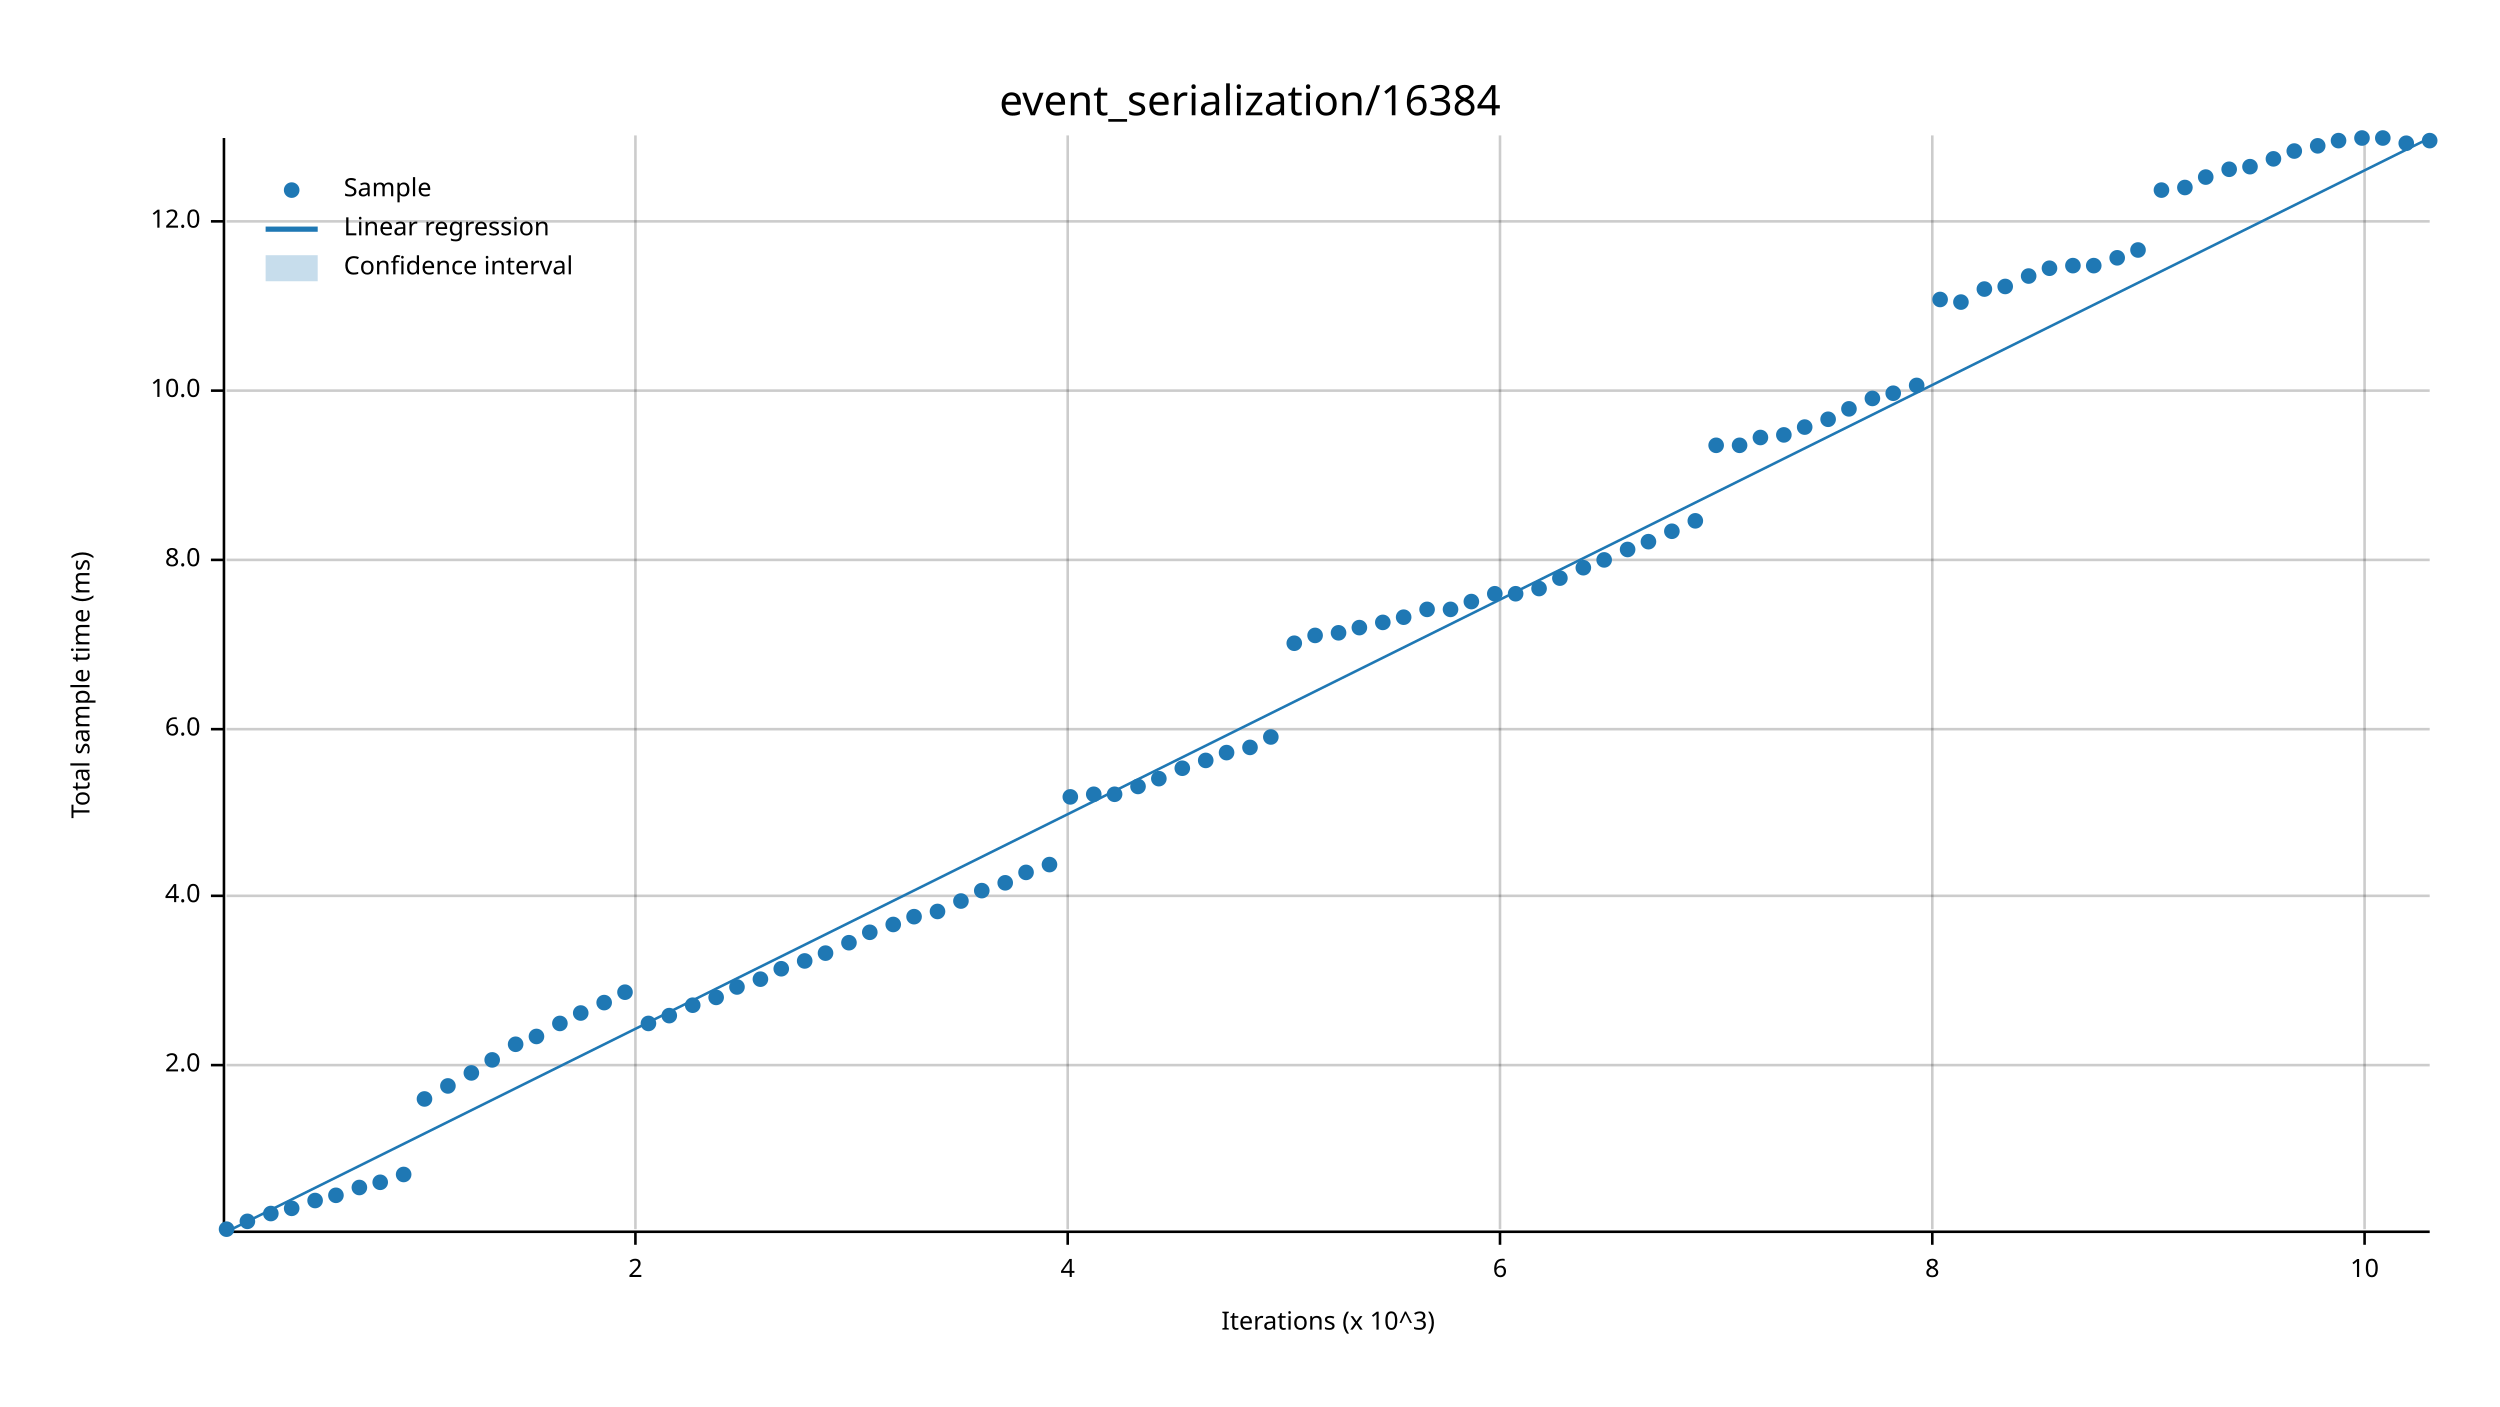
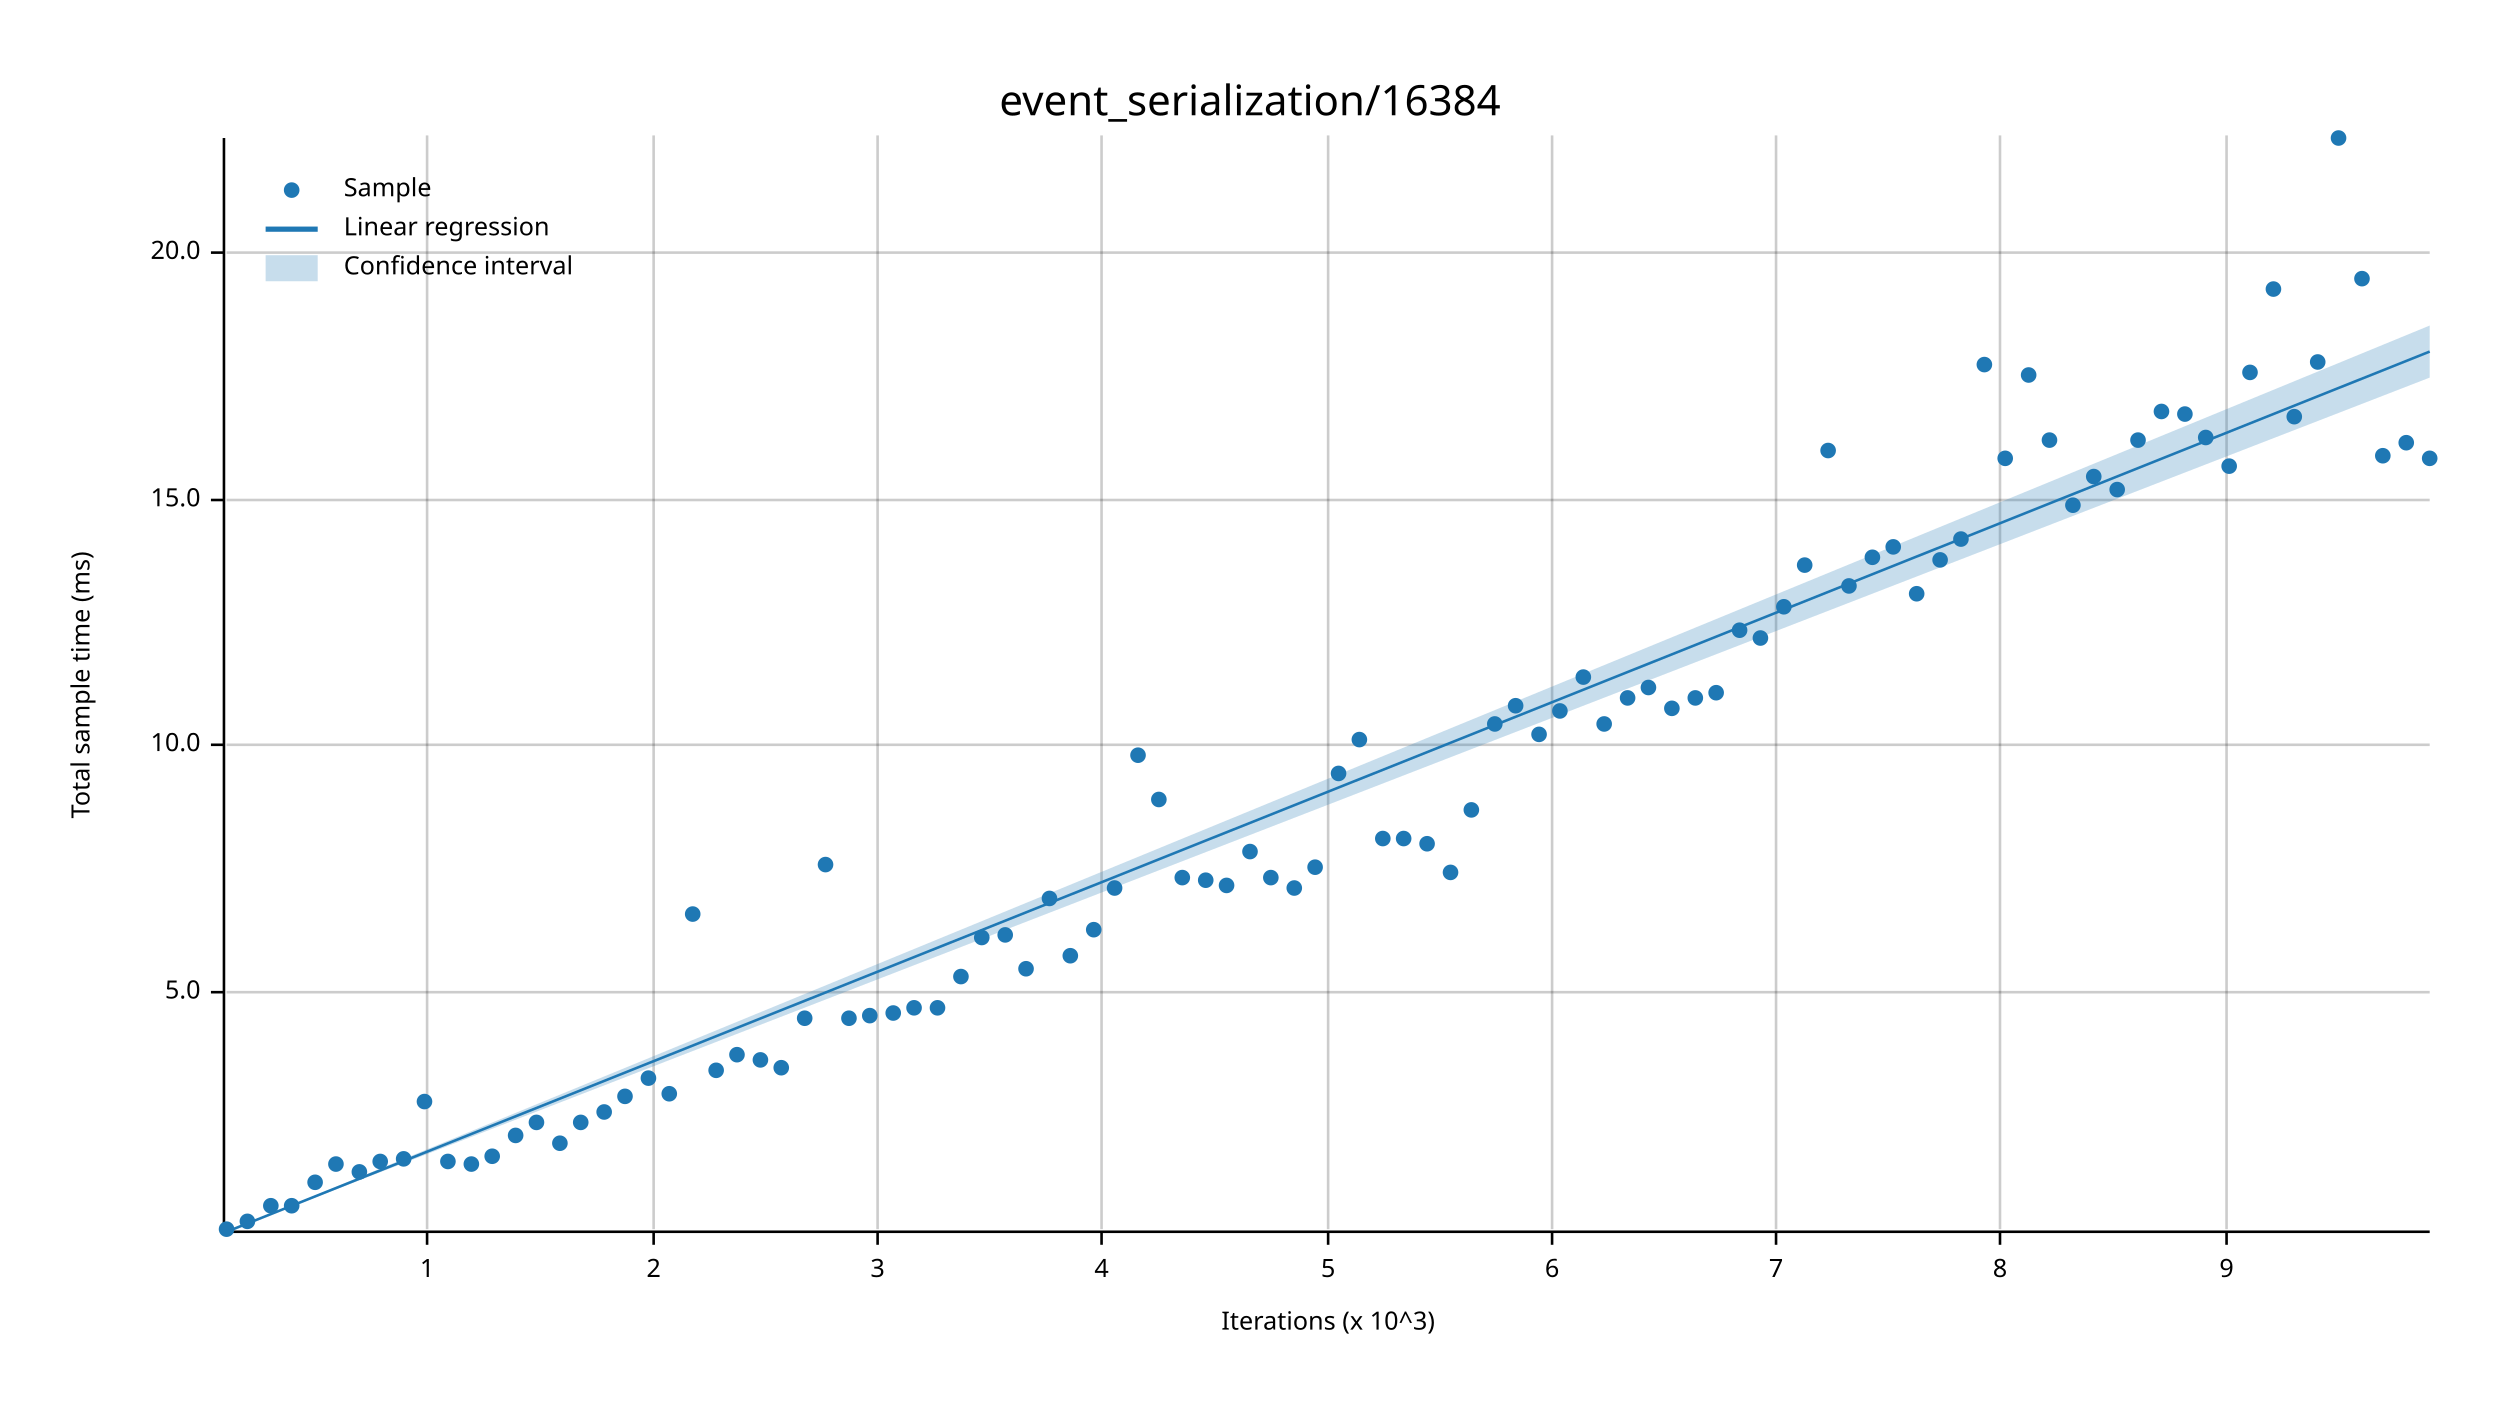
<svg xmlns="http://www.w3.org/2000/svg" width="960" height="540" viewBox="0 0 960 540">
  <text x="480" y="32" dy="0.76em" text-anchor="middle" font-family="sans-serif" font-size="16.129" opacity="1" fill="#000000">
event_serialization/16384
</text>
  <text x="27" y="263" dy="0.76em" text-anchor="middle" font-family="sans-serif" font-size="9.677" opacity="1" fill="#000000" transform="rotate(270, 27, 263)">
Total sample time (ms)
</text>
  <text x="510" y="513" dy="-0.5ex" text-anchor="middle" font-family="sans-serif" font-size="9.677" opacity="1" fill="#000000">
Iterations (x 10^3)
</text>
-   <line opacity="0.2" stroke="#000000" stroke-width="1" x1="244" y1="472" x2="244" y2="52" />
-   <line opacity="0.2" stroke="#000000" stroke-width="1" x1="410" y1="472" x2="410" y2="52" />
-   <line opacity="0.2" stroke="#000000" stroke-width="1" x1="576" y1="472" x2="576" y2="52" />
-   <line opacity="0.2" stroke="#000000" stroke-width="1" x1="742" y1="472" x2="742" y2="52" />
-   <line opacity="0.2" stroke="#000000" stroke-width="1" x1="908" y1="472" x2="908" y2="52" />
-   <line opacity="0.2" stroke="#000000" stroke-width="1" x1="87" y1="409" x2="933" y2="409" />
-   <line opacity="0.2" stroke="#000000" stroke-width="1" x1="87" y1="344" x2="933" y2="344" />
-   <line opacity="0.2" stroke="#000000" stroke-width="1" x1="87" y1="280" x2="933" y2="280" />
-   <line opacity="0.2" stroke="#000000" stroke-width="1" x1="87" y1="215" x2="933" y2="215" />
-   <line opacity="0.2" stroke="#000000" stroke-width="1" x1="87" y1="150" x2="933" y2="150" />
-   <line opacity="0.2" stroke="#000000" stroke-width="1" x1="87" y1="85" x2="933" y2="85" />
+   <line opacity="0.2" stroke="#000000" stroke-width="1" x1="164" y1="472" x2="164" y2="52" />
+   <line opacity="0.2" stroke="#000000" stroke-width="1" x1="251" y1="472" x2="251" y2="52" />
+   <line opacity="0.2" stroke="#000000" stroke-width="1" x1="337" y1="472" x2="337" y2="52" />
+   <line opacity="0.2" stroke="#000000" stroke-width="1" x1="423" y1="472" x2="423" y2="52" />
+   <line opacity="0.2" stroke="#000000" stroke-width="1" x1="510" y1="472" x2="510" y2="52" />
+   <line opacity="0.2" stroke="#000000" stroke-width="1" x1="596" y1="472" x2="596" y2="52" />
+   <line opacity="0.2" stroke="#000000" stroke-width="1" x1="682" y1="472" x2="682" y2="52" />
+   <line opacity="0.2" stroke="#000000" stroke-width="1" x1="768" y1="472" x2="768" y2="52" />
+   <line opacity="0.2" stroke="#000000" stroke-width="1" x1="855" y1="472" x2="855" y2="52" />
+   <line opacity="0.2" stroke="#000000" stroke-width="1" x1="87" y1="381" x2="933" y2="381" />
+   <line opacity="0.2" stroke="#000000" stroke-width="1" x1="87" y1="286" x2="933" y2="286" />
+   <line opacity="0.2" stroke="#000000" stroke-width="1" x1="87" y1="192" x2="933" y2="192" />
+   <line opacity="0.2" stroke="#000000" stroke-width="1" x1="87" y1="97" x2="933" y2="97" />
  <polyline fill="none" opacity="1" stroke="#000000" stroke-width="1" points="86,53 86,473 " />
-   <text x="77" y="409" dy="0.5ex" text-anchor="end" font-family="sans-serif" font-size="9.677" opacity="1" fill="#000000">
- 2.0
+   <text x="77" y="381" dy="0.5ex" text-anchor="end" font-family="sans-serif" font-size="9.677" opacity="1" fill="#000000">
+ 5.0
</text>
-   <polyline fill="none" opacity="1" stroke="#000000" stroke-width="1" points="81,409 86,409 " />
-   <text x="77" y="344" dy="0.5ex" text-anchor="end" font-family="sans-serif" font-size="9.677" opacity="1" fill="#000000">
- 4.0
- </text>
-   <polyline fill="none" opacity="1" stroke="#000000" stroke-width="1" points="81,344 86,344 " />
-   <text x="77" y="280" dy="0.5ex" text-anchor="end" font-family="sans-serif" font-size="9.677" opacity="1" fill="#000000">
- 6.0
- </text>
-   <polyline fill="none" opacity="1" stroke="#000000" stroke-width="1" points="81,280 86,280 " />
-   <text x="77" y="215" dy="0.5ex" text-anchor="end" font-family="sans-serif" font-size="9.677" opacity="1" fill="#000000">
- 8.0
- </text>
-   <polyline fill="none" opacity="1" stroke="#000000" stroke-width="1" points="81,215 86,215 " />
-   <text x="77" y="150" dy="0.5ex" text-anchor="end" font-family="sans-serif" font-size="9.677" opacity="1" fill="#000000">
+   <polyline fill="none" opacity="1" stroke="#000000" stroke-width="1" points="81,381 86,381 " />
+   <text x="77" y="286" dy="0.5ex" text-anchor="end" font-family="sans-serif" font-size="9.677" opacity="1" fill="#000000">
10.0
</text>
-   <polyline fill="none" opacity="1" stroke="#000000" stroke-width="1" points="81,150 86,150 " />
-   <text x="77" y="85" dy="0.5ex" text-anchor="end" font-family="sans-serif" font-size="9.677" opacity="1" fill="#000000">
- 12.0
+   <polyline fill="none" opacity="1" stroke="#000000" stroke-width="1" points="81,286 86,286 " />
+   <text x="77" y="192" dy="0.5ex" text-anchor="end" font-family="sans-serif" font-size="9.677" opacity="1" fill="#000000">
+ 15.0
</text>
-   <polyline fill="none" opacity="1" stroke="#000000" stroke-width="1" points="81,85 86,85 " />
+   <polyline fill="none" opacity="1" stroke="#000000" stroke-width="1" points="81,192 86,192 " />
+   <text x="77" y="97" dy="0.5ex" text-anchor="end" font-family="sans-serif" font-size="9.677" opacity="1" fill="#000000">
+ 20.0
+ </text>
+   <polyline fill="none" opacity="1" stroke="#000000" stroke-width="1" points="81,97 86,97 " />
  <polyline fill="none" opacity="1" stroke="#000000" stroke-width="1" points="87,473 933,473 " />
-   <text x="244" y="483" dy="0.76em" text-anchor="middle" font-family="sans-serif" font-size="9.677" opacity="1" fill="#000000">
+   <text x="164" y="483" dy="0.76em" text-anchor="middle" font-family="sans-serif" font-size="9.677" opacity="1" fill="#000000">
+ 1
+ </text>
+   <polyline fill="none" opacity="1" stroke="#000000" stroke-width="1" points="164,473 164,478 " />
+   <text x="251" y="483" dy="0.76em" text-anchor="middle" font-family="sans-serif" font-size="9.677" opacity="1" fill="#000000">
2
</text>
-   <polyline fill="none" opacity="1" stroke="#000000" stroke-width="1" points="244,473 244,478 " />
-   <text x="410" y="483" dy="0.76em" text-anchor="middle" font-family="sans-serif" font-size="9.677" opacity="1" fill="#000000">
+   <polyline fill="none" opacity="1" stroke="#000000" stroke-width="1" points="251,473 251,478 " />
+   <text x="337" y="483" dy="0.76em" text-anchor="middle" font-family="sans-serif" font-size="9.677" opacity="1" fill="#000000">
+ 3
+ </text>
+   <polyline fill="none" opacity="1" stroke="#000000" stroke-width="1" points="337,473 337,478 " />
+   <text x="423" y="483" dy="0.76em" text-anchor="middle" font-family="sans-serif" font-size="9.677" opacity="1" fill="#000000">
4
</text>
-   <polyline fill="none" opacity="1" stroke="#000000" stroke-width="1" points="410,473 410,478 " />
-   <text x="576" y="483" dy="0.76em" text-anchor="middle" font-family="sans-serif" font-size="9.677" opacity="1" fill="#000000">
+   <polyline fill="none" opacity="1" stroke="#000000" stroke-width="1" points="423,473 423,478 " />
+   <text x="510" y="483" dy="0.76em" text-anchor="middle" font-family="sans-serif" font-size="9.677" opacity="1" fill="#000000">
+ 5
+ </text>
+   <polyline fill="none" opacity="1" stroke="#000000" stroke-width="1" points="510,473 510,478 " />
+   <text x="596" y="483" dy="0.76em" text-anchor="middle" font-family="sans-serif" font-size="9.677" opacity="1" fill="#000000">
6
</text>
-   <polyline fill="none" opacity="1" stroke="#000000" stroke-width="1" points="576,473 576,478 " />
-   <text x="742" y="483" dy="0.76em" text-anchor="middle" font-family="sans-serif" font-size="9.677" opacity="1" fill="#000000">
+   <polyline fill="none" opacity="1" stroke="#000000" stroke-width="1" points="596,473 596,478 " />
+   <text x="682" y="483" dy="0.76em" text-anchor="middle" font-family="sans-serif" font-size="9.677" opacity="1" fill="#000000">
+ 7
+ </text>
+   <polyline fill="none" opacity="1" stroke="#000000" stroke-width="1" points="682,473 682,478 " />
+   <text x="768" y="483" dy="0.76em" text-anchor="middle" font-family="sans-serif" font-size="9.677" opacity="1" fill="#000000">
8
</text>
-   <polyline fill="none" opacity="1" stroke="#000000" stroke-width="1" points="742,473 742,478 " />
-   <text x="908" y="483" dy="0.76em" text-anchor="middle" font-family="sans-serif" font-size="9.677" opacity="1" fill="#000000">
- 10
+   <polyline fill="none" opacity="1" stroke="#000000" stroke-width="1" points="768,473 768,478 " />
+   <text x="855" y="483" dy="0.76em" text-anchor="middle" font-family="sans-serif" font-size="9.677" opacity="1" fill="#000000">
+ 9
</text>
-   <polyline fill="none" opacity="1" stroke="#000000" stroke-width="1" points="908,473 908,478 " />
+   <polyline fill="none" opacity="1" stroke="#000000" stroke-width="1" points="855,473 855,478 " />
  <circle cx="87" cy="472" r="3" opacity="1" fill="#1F78B4" stroke="none" stroke-width="1" />
  <circle cx="95" cy="469" r="3" opacity="1" fill="#1F78B4" stroke="none" stroke-width="1" />
-   <circle cx="104" cy="466" r="3" opacity="1" fill="#1F78B4" stroke="none" stroke-width="1" />
-   <circle cx="112" cy="464" r="3" opacity="1" fill="#1F78B4" stroke="none" stroke-width="1" />
-   <circle cx="121" cy="461" r="3" opacity="1" fill="#1F78B4" stroke="none" stroke-width="1" />
-   <circle cx="129" cy="459" r="3" opacity="1" fill="#1F78B4" stroke="none" stroke-width="1" />
-   <circle cx="138" cy="456" r="3" opacity="1" fill="#1F78B4" stroke="none" stroke-width="1" />
-   <circle cx="146" cy="454" r="3" opacity="1" fill="#1F78B4" stroke="none" stroke-width="1" />
-   <circle cx="155" cy="451" r="3" opacity="1" fill="#1F78B4" stroke="none" stroke-width="1" />
-   <circle cx="163" cy="422" r="3" opacity="1" fill="#1F78B4" stroke="none" stroke-width="1" />
-   <circle cx="172" cy="417" r="3" opacity="1" fill="#1F78B4" stroke="none" stroke-width="1" />
-   <circle cx="181" cy="412" r="3" opacity="1" fill="#1F78B4" stroke="none" stroke-width="1" />
-   <circle cx="189" cy="407" r="3" opacity="1" fill="#1F78B4" stroke="none" stroke-width="1" />
-   <circle cx="198" cy="401" r="3" opacity="1" fill="#1F78B4" stroke="none" stroke-width="1" />
-   <circle cx="206" cy="398" r="3" opacity="1" fill="#1F78B4" stroke="none" stroke-width="1" />
-   <circle cx="215" cy="393" r="3" opacity="1" fill="#1F78B4" stroke="none" stroke-width="1" />
-   <circle cx="223" cy="389" r="3" opacity="1" fill="#1F78B4" stroke="none" stroke-width="1" />
-   <circle cx="232" cy="385" r="3" opacity="1" fill="#1F78B4" stroke="none" stroke-width="1" />
-   <circle cx="240" cy="381" r="3" opacity="1" fill="#1F78B4" stroke="none" stroke-width="1" />
-   <circle cx="249" cy="393" r="3" opacity="1" fill="#1F78B4" stroke="none" stroke-width="1" />
-   <circle cx="257" cy="390" r="3" opacity="1" fill="#1F78B4" stroke="none" stroke-width="1" />
-   <circle cx="266" cy="386" r="3" opacity="1" fill="#1F78B4" stroke="none" stroke-width="1" />
-   <circle cx="275" cy="383" r="3" opacity="1" fill="#1F78B4" stroke="none" stroke-width="1" />
-   <circle cx="283" cy="379" r="3" opacity="1" fill="#1F78B4" stroke="none" stroke-width="1" />
-   <circle cx="292" cy="376" r="3" opacity="1" fill="#1F78B4" stroke="none" stroke-width="1" />
-   <circle cx="300" cy="372" r="3" opacity="1" fill="#1F78B4" stroke="none" stroke-width="1" />
-   <circle cx="309" cy="369" r="3" opacity="1" fill="#1F78B4" stroke="none" stroke-width="1" />
-   <circle cx="317" cy="366" r="3" opacity="1" fill="#1F78B4" stroke="none" stroke-width="1" />
-   <circle cx="326" cy="362" r="3" opacity="1" fill="#1F78B4" stroke="none" stroke-width="1" />
-   <circle cx="334" cy="358" r="3" opacity="1" fill="#1F78B4" stroke="none" stroke-width="1" />
-   <circle cx="343" cy="355" r="3" opacity="1" fill="#1F78B4" stroke="none" stroke-width="1" />
-   <circle cx="351" cy="352" r="3" opacity="1" fill="#1F78B4" stroke="none" stroke-width="1" />
-   <circle cx="360" cy="350" r="3" opacity="1" fill="#1F78B4" stroke="none" stroke-width="1" />
-   <circle cx="369" cy="346" r="3" opacity="1" fill="#1F78B4" stroke="none" stroke-width="1" />
-   <circle cx="377" cy="342" r="3" opacity="1" fill="#1F78B4" stroke="none" stroke-width="1" />
-   <circle cx="386" cy="339" r="3" opacity="1" fill="#1F78B4" stroke="none" stroke-width="1" />
-   <circle cx="394" cy="335" r="3" opacity="1" fill="#1F78B4" stroke="none" stroke-width="1" />
-   <circle cx="403" cy="332" r="3" opacity="1" fill="#1F78B4" stroke="none" stroke-width="1" />
-   <circle cx="411" cy="306" r="3" opacity="1" fill="#1F78B4" stroke="none" stroke-width="1" />
-   <circle cx="420" cy="305" r="3" opacity="1" fill="#1F78B4" stroke="none" stroke-width="1" />
-   <circle cx="428" cy="305" r="3" opacity="1" fill="#1F78B4" stroke="none" stroke-width="1" />
-   <circle cx="437" cy="302" r="3" opacity="1" fill="#1F78B4" stroke="none" stroke-width="1" />
-   <circle cx="445" cy="299" r="3" opacity="1" fill="#1F78B4" stroke="none" stroke-width="1" />
-   <circle cx="454" cy="295" r="3" opacity="1" fill="#1F78B4" stroke="none" stroke-width="1" />
-   <circle cx="463" cy="292" r="3" opacity="1" fill="#1F78B4" stroke="none" stroke-width="1" />
-   <circle cx="471" cy="289" r="3" opacity="1" fill="#1F78B4" stroke="none" stroke-width="1" />
-   <circle cx="480" cy="287" r="3" opacity="1" fill="#1F78B4" stroke="none" stroke-width="1" />
-   <circle cx="488" cy="283" r="3" opacity="1" fill="#1F78B4" stroke="none" stroke-width="1" />
-   <circle cx="497" cy="247" r="3" opacity="1" fill="#1F78B4" stroke="none" stroke-width="1" />
-   <circle cx="505" cy="244" r="3" opacity="1" fill="#1F78B4" stroke="none" stroke-width="1" />
-   <circle cx="514" cy="243" r="3" opacity="1" fill="#1F78B4" stroke="none" stroke-width="1" />
-   <circle cx="522" cy="241" r="3" opacity="1" fill="#1F78B4" stroke="none" stroke-width="1" />
-   <circle cx="531" cy="239" r="3" opacity="1" fill="#1F78B4" stroke="none" stroke-width="1" />
-   <circle cx="539" cy="237" r="3" opacity="1" fill="#1F78B4" stroke="none" stroke-width="1" />
-   <circle cx="548" cy="234" r="3" opacity="1" fill="#1F78B4" stroke="none" stroke-width="1" />
-   <circle cx="557" cy="234" r="3" opacity="1" fill="#1F78B4" stroke="none" stroke-width="1" />
-   <circle cx="565" cy="231" r="3" opacity="1" fill="#1F78B4" stroke="none" stroke-width="1" />
-   <circle cx="574" cy="228" r="3" opacity="1" fill="#1F78B4" stroke="none" stroke-width="1" />
-   <circle cx="582" cy="228" r="3" opacity="1" fill="#1F78B4" stroke="none" stroke-width="1" />
-   <circle cx="591" cy="226" r="3" opacity="1" fill="#1F78B4" stroke="none" stroke-width="1" />
-   <circle cx="599" cy="222" r="3" opacity="1" fill="#1F78B4" stroke="none" stroke-width="1" />
-   <circle cx="608" cy="218" r="3" opacity="1" fill="#1F78B4" stroke="none" stroke-width="1" />
-   <circle cx="616" cy="215" r="3" opacity="1" fill="#1F78B4" stroke="none" stroke-width="1" />
-   <circle cx="625" cy="211" r="3" opacity="1" fill="#1F78B4" stroke="none" stroke-width="1" />
-   <circle cx="633" cy="208" r="3" opacity="1" fill="#1F78B4" stroke="none" stroke-width="1" />
-   <circle cx="642" cy="204" r="3" opacity="1" fill="#1F78B4" stroke="none" stroke-width="1" />
-   <circle cx="651" cy="200" r="3" opacity="1" fill="#1F78B4" stroke="none" stroke-width="1" />
-   <circle cx="659" cy="171" r="3" opacity="1" fill="#1F78B4" stroke="none" stroke-width="1" />
-   <circle cx="668" cy="171" r="3" opacity="1" fill="#1F78B4" stroke="none" stroke-width="1" />
-   <circle cx="676" cy="168" r="3" opacity="1" fill="#1F78B4" stroke="none" stroke-width="1" />
-   <circle cx="685" cy="167" r="3" opacity="1" fill="#1F78B4" stroke="none" stroke-width="1" />
-   <circle cx="693" cy="164" r="3" opacity="1" fill="#1F78B4" stroke="none" stroke-width="1" />
-   <circle cx="702" cy="161" r="3" opacity="1" fill="#1F78B4" stroke="none" stroke-width="1" />
-   <circle cx="710" cy="157" r="3" opacity="1" fill="#1F78B4" stroke="none" stroke-width="1" />
-   <circle cx="719" cy="153" r="3" opacity="1" fill="#1F78B4" stroke="none" stroke-width="1" />
-   <circle cx="727" cy="151" r="3" opacity="1" fill="#1F78B4" stroke="none" stroke-width="1" />
-   <circle cx="736" cy="148" r="3" opacity="1" fill="#1F78B4" stroke="none" stroke-width="1" />
-   <circle cx="745" cy="115" r="3" opacity="1" fill="#1F78B4" stroke="none" stroke-width="1" />
-   <circle cx="753" cy="116" r="3" opacity="1" fill="#1F78B4" stroke="none" stroke-width="1" />
-   <circle cx="762" cy="111" r="3" opacity="1" fill="#1F78B4" stroke="none" stroke-width="1" />
-   <circle cx="770" cy="110" r="3" opacity="1" fill="#1F78B4" stroke="none" stroke-width="1" />
-   <circle cx="779" cy="106" r="3" opacity="1" fill="#1F78B4" stroke="none" stroke-width="1" />
-   <circle cx="787" cy="103" r="3" opacity="1" fill="#1F78B4" stroke="none" stroke-width="1" />
-   <circle cx="796" cy="102" r="3" opacity="1" fill="#1F78B4" stroke="none" stroke-width="1" />
-   <circle cx="804" cy="102" r="3" opacity="1" fill="#1F78B4" stroke="none" stroke-width="1" />
-   <circle cx="813" cy="99" r="3" opacity="1" fill="#1F78B4" stroke="none" stroke-width="1" />
-   <circle cx="821" cy="96" r="3" opacity="1" fill="#1F78B4" stroke="none" stroke-width="1" />
-   <circle cx="830" cy="73" r="3" opacity="1" fill="#1F78B4" stroke="none" stroke-width="1" />
-   <circle cx="839" cy="72" r="3" opacity="1" fill="#1F78B4" stroke="none" stroke-width="1" />
-   <circle cx="847" cy="68" r="3" opacity="1" fill="#1F78B4" stroke="none" stroke-width="1" />
-   <circle cx="856" cy="65" r="3" opacity="1" fill="#1F78B4" stroke="none" stroke-width="1" />
-   <circle cx="864" cy="64" r="3" opacity="1" fill="#1F78B4" stroke="none" stroke-width="1" />
-   <circle cx="873" cy="61" r="3" opacity="1" fill="#1F78B4" stroke="none" stroke-width="1" />
-   <circle cx="881" cy="58" r="3" opacity="1" fill="#1F78B4" stroke="none" stroke-width="1" />
-   <circle cx="890" cy="56" r="3" opacity="1" fill="#1F78B4" stroke="none" stroke-width="1" />
-   <circle cx="898" cy="54" r="3" opacity="1" fill="#1F78B4" stroke="none" stroke-width="1" />
-   <circle cx="907" cy="53" r="3" opacity="1" fill="#1F78B4" stroke="none" stroke-width="1" />
-   <circle cx="915" cy="53" r="3" opacity="1" fill="#1F78B4" stroke="none" stroke-width="1" />
-   <circle cx="924" cy="55" r="3" opacity="1" fill="#1F78B4" stroke="none" stroke-width="1" />
-   <circle cx="933" cy="54" r="3" opacity="1" fill="#1F78B4" stroke="none" stroke-width="1" />
-   <polyline fill="none" opacity="1" stroke="#1F78B4" stroke-width="1" points="87,473 933,53 " />
-   <polygon opacity="0.25" fill="#1F78B4" points="87,473 933,53 933,53 " />
+   <circle cx="104" cy="463" r="3" opacity="1" fill="#1F78B4" stroke="none" stroke-width="1" />
+   <circle cx="112" cy="463" r="3" opacity="1" fill="#1F78B4" stroke="none" stroke-width="1" />
+   <circle cx="121" cy="454" r="3" opacity="1" fill="#1F78B4" stroke="none" stroke-width="1" />
+   <circle cx="129" cy="447" r="3" opacity="1" fill="#1F78B4" stroke="none" stroke-width="1" />
+   <circle cx="138" cy="450" r="3" opacity="1" fill="#1F78B4" stroke="none" stroke-width="1" />
+   <circle cx="146" cy="446" r="3" opacity="1" fill="#1F78B4" stroke="none" stroke-width="1" />
+   <circle cx="155" cy="445" r="3" opacity="1" fill="#1F78B4" stroke="none" stroke-width="1" />
+   <circle cx="163" cy="423" r="3" opacity="1" fill="#1F78B4" stroke="none" stroke-width="1" />
+   <circle cx="172" cy="446" r="3" opacity="1" fill="#1F78B4" stroke="none" stroke-width="1" />
+   <circle cx="181" cy="447" r="3" opacity="1" fill="#1F78B4" stroke="none" stroke-width="1" />
+   <circle cx="189" cy="444" r="3" opacity="1" fill="#1F78B4" stroke="none" stroke-width="1" />
+   <circle cx="198" cy="436" r="3" opacity="1" fill="#1F78B4" stroke="none" stroke-width="1" />
+   <circle cx="206" cy="431" r="3" opacity="1" fill="#1F78B4" stroke="none" stroke-width="1" />
+   <circle cx="215" cy="439" r="3" opacity="1" fill="#1F78B4" stroke="none" stroke-width="1" />
+   <circle cx="223" cy="431" r="3" opacity="1" fill="#1F78B4" stroke="none" stroke-width="1" />
+   <circle cx="232" cy="427" r="3" opacity="1" fill="#1F78B4" stroke="none" stroke-width="1" />
+   <circle cx="240" cy="421" r="3" opacity="1" fill="#1F78B4" stroke="none" stroke-width="1" />
+   <circle cx="249" cy="414" r="3" opacity="1" fill="#1F78B4" stroke="none" stroke-width="1" />
+   <circle cx="257" cy="420" r="3" opacity="1" fill="#1F78B4" stroke="none" stroke-width="1" />
+   <circle cx="266" cy="351" r="3" opacity="1" fill="#1F78B4" stroke="none" stroke-width="1" />
+   <circle cx="275" cy="411" r="3" opacity="1" fill="#1F78B4" stroke="none" stroke-width="1" />
+   <circle cx="283" cy="405" r="3" opacity="1" fill="#1F78B4" stroke="none" stroke-width="1" />
+   <circle cx="292" cy="407" r="3" opacity="1" fill="#1F78B4" stroke="none" stroke-width="1" />
+   <circle cx="300" cy="410" r="3" opacity="1" fill="#1F78B4" stroke="none" stroke-width="1" />
+   <circle cx="309" cy="391" r="3" opacity="1" fill="#1F78B4" stroke="none" stroke-width="1" />
+   <circle cx="317" cy="332" r="3" opacity="1" fill="#1F78B4" stroke="none" stroke-width="1" />
+   <circle cx="326" cy="391" r="3" opacity="1" fill="#1F78B4" stroke="none" stroke-width="1" />
+   <circle cx="334" cy="390" r="3" opacity="1" fill="#1F78B4" stroke="none" stroke-width="1" />
+   <circle cx="343" cy="389" r="3" opacity="1" fill="#1F78B4" stroke="none" stroke-width="1" />
+   <circle cx="351" cy="387" r="3" opacity="1" fill="#1F78B4" stroke="none" stroke-width="1" />
+   <circle cx="360" cy="387" r="3" opacity="1" fill="#1F78B4" stroke="none" stroke-width="1" />
+   <circle cx="369" cy="375" r="3" opacity="1" fill="#1F78B4" stroke="none" stroke-width="1" />
+   <circle cx="377" cy="360" r="3" opacity="1" fill="#1F78B4" stroke="none" stroke-width="1" />
+   <circle cx="386" cy="359" r="3" opacity="1" fill="#1F78B4" stroke="none" stroke-width="1" />
+   <circle cx="394" cy="372" r="3" opacity="1" fill="#1F78B4" stroke="none" stroke-width="1" />
+   <circle cx="403" cy="345" r="3" opacity="1" fill="#1F78B4" stroke="none" stroke-width="1" />
+   <circle cx="411" cy="367" r="3" opacity="1" fill="#1F78B4" stroke="none" stroke-width="1" />
+   <circle cx="420" cy="357" r="3" opacity="1" fill="#1F78B4" stroke="none" stroke-width="1" />
+   <circle cx="428" cy="341" r="3" opacity="1" fill="#1F78B4" stroke="none" stroke-width="1" />
+   <circle cx="437" cy="290" r="3" opacity="1" fill="#1F78B4" stroke="none" stroke-width="1" />
+   <circle cx="445" cy="307" r="3" opacity="1" fill="#1F78B4" stroke="none" stroke-width="1" />
+   <circle cx="454" cy="337" r="3" opacity="1" fill="#1F78B4" stroke="none" stroke-width="1" />
+   <circle cx="463" cy="338" r="3" opacity="1" fill="#1F78B4" stroke="none" stroke-width="1" />
+   <circle cx="471" cy="340" r="3" opacity="1" fill="#1F78B4" stroke="none" stroke-width="1" />
+   <circle cx="480" cy="327" r="3" opacity="1" fill="#1F78B4" stroke="none" stroke-width="1" />
+   <circle cx="488" cy="337" r="3" opacity="1" fill="#1F78B4" stroke="none" stroke-width="1" />
+   <circle cx="497" cy="341" r="3" opacity="1" fill="#1F78B4" stroke="none" stroke-width="1" />
+   <circle cx="505" cy="333" r="3" opacity="1" fill="#1F78B4" stroke="none" stroke-width="1" />
+   <circle cx="514" cy="297" r="3" opacity="1" fill="#1F78B4" stroke="none" stroke-width="1" />
+   <circle cx="522" cy="284" r="3" opacity="1" fill="#1F78B4" stroke="none" stroke-width="1" />
+   <circle cx="531" cy="322" r="3" opacity="1" fill="#1F78B4" stroke="none" stroke-width="1" />
+   <circle cx="539" cy="322" r="3" opacity="1" fill="#1F78B4" stroke="none" stroke-width="1" />
+   <circle cx="548" cy="324" r="3" opacity="1" fill="#1F78B4" stroke="none" stroke-width="1" />
+   <circle cx="557" cy="335" r="3" opacity="1" fill="#1F78B4" stroke="none" stroke-width="1" />
+   <circle cx="565" cy="311" r="3" opacity="1" fill="#1F78B4" stroke="none" stroke-width="1" />
+   <circle cx="574" cy="278" r="3" opacity="1" fill="#1F78B4" stroke="none" stroke-width="1" />
+   <circle cx="582" cy="271" r="3" opacity="1" fill="#1F78B4" stroke="none" stroke-width="1" />
+   <circle cx="591" cy="282" r="3" opacity="1" fill="#1F78B4" stroke="none" stroke-width="1" />
+   <circle cx="599" cy="273" r="3" opacity="1" fill="#1F78B4" stroke="none" stroke-width="1" />
+   <circle cx="608" cy="260" r="3" opacity="1" fill="#1F78B4" stroke="none" stroke-width="1" />
+   <circle cx="616" cy="278" r="3" opacity="1" fill="#1F78B4" stroke="none" stroke-width="1" />
+   <circle cx="625" cy="268" r="3" opacity="1" fill="#1F78B4" stroke="none" stroke-width="1" />
+   <circle cx="633" cy="264" r="3" opacity="1" fill="#1F78B4" stroke="none" stroke-width="1" />
+   <circle cx="642" cy="272" r="3" opacity="1" fill="#1F78B4" stroke="none" stroke-width="1" />
+   <circle cx="651" cy="268" r="3" opacity="1" fill="#1F78B4" stroke="none" stroke-width="1" />
+   <circle cx="659" cy="266" r="3" opacity="1" fill="#1F78B4" stroke="none" stroke-width="1" />
+   <circle cx="668" cy="242" r="3" opacity="1" fill="#1F78B4" stroke="none" stroke-width="1" />
+   <circle cx="676" cy="245" r="3" opacity="1" fill="#1F78B4" stroke="none" stroke-width="1" />
+   <circle cx="685" cy="233" r="3" opacity="1" fill="#1F78B4" stroke="none" stroke-width="1" />
+   <circle cx="693" cy="217" r="3" opacity="1" fill="#1F78B4" stroke="none" stroke-width="1" />
+   <circle cx="702" cy="173" r="3" opacity="1" fill="#1F78B4" stroke="none" stroke-width="1" />
+   <circle cx="710" cy="225" r="3" opacity="1" fill="#1F78B4" stroke="none" stroke-width="1" />
+   <circle cx="719" cy="214" r="3" opacity="1" fill="#1F78B4" stroke="none" stroke-width="1" />
+   <circle cx="727" cy="210" r="3" opacity="1" fill="#1F78B4" stroke="none" stroke-width="1" />
+   <circle cx="736" cy="228" r="3" opacity="1" fill="#1F78B4" stroke="none" stroke-width="1" />
+   <circle cx="745" cy="215" r="3" opacity="1" fill="#1F78B4" stroke="none" stroke-width="1" />
+   <circle cx="753" cy="207" r="3" opacity="1" fill="#1F78B4" stroke="none" stroke-width="1" />
+   <circle cx="762" cy="140" r="3" opacity="1" fill="#1F78B4" stroke="none" stroke-width="1" />
+   <circle cx="770" cy="176" r="3" opacity="1" fill="#1F78B4" stroke="none" stroke-width="1" />
+   <circle cx="779" cy="144" r="3" opacity="1" fill="#1F78B4" stroke="none" stroke-width="1" />
+   <circle cx="787" cy="169" r="3" opacity="1" fill="#1F78B4" stroke="none" stroke-width="1" />
+   <circle cx="796" cy="194" r="3" opacity="1" fill="#1F78B4" stroke="none" stroke-width="1" />
+   <circle cx="804" cy="183" r="3" opacity="1" fill="#1F78B4" stroke="none" stroke-width="1" />
+   <circle cx="813" cy="188" r="3" opacity="1" fill="#1F78B4" stroke="none" stroke-width="1" />
+   <circle cx="821" cy="169" r="3" opacity="1" fill="#1F78B4" stroke="none" stroke-width="1" />
+   <circle cx="830" cy="158" r="3" opacity="1" fill="#1F78B4" stroke="none" stroke-width="1" />
+   <circle cx="839" cy="159" r="3" opacity="1" fill="#1F78B4" stroke="none" stroke-width="1" />
+   <circle cx="847" cy="168" r="3" opacity="1" fill="#1F78B4" stroke="none" stroke-width="1" />
+   <circle cx="856" cy="179" r="3" opacity="1" fill="#1F78B4" stroke="none" stroke-width="1" />
+   <circle cx="864" cy="143" r="3" opacity="1" fill="#1F78B4" stroke="none" stroke-width="1" />
+   <circle cx="873" cy="111" r="3" opacity="1" fill="#1F78B4" stroke="none" stroke-width="1" />
+   <circle cx="881" cy="160" r="3" opacity="1" fill="#1F78B4" stroke="none" stroke-width="1" />
+   <circle cx="890" cy="139" r="3" opacity="1" fill="#1F78B4" stroke="none" stroke-width="1" />
+   <circle cx="898" cy="53" r="3" opacity="1" fill="#1F78B4" stroke="none" stroke-width="1" />
+   <circle cx="907" cy="107" r="3" opacity="1" fill="#1F78B4" stroke="none" stroke-width="1" />
+   <circle cx="915" cy="175" r="3" opacity="1" fill="#1F78B4" stroke="none" stroke-width="1" />
+   <circle cx="924" cy="170" r="3" opacity="1" fill="#1F78B4" stroke="none" stroke-width="1" />
+   <circle cx="933" cy="176" r="3" opacity="1" fill="#1F78B4" stroke="none" stroke-width="1" />
+   <polyline fill="none" opacity="1" stroke="#1F78B4" stroke-width="1" points="87,473 933,135 " />
+   <polygon opacity="0.25" fill="#1F78B4" points="87,473 933,145 933,125 " />
  <text x="132" y="68" dy="0.76em" text-anchor="start" font-family="sans-serif" font-size="9.677" opacity="1" fill="#000000">
Sample
</text>
  <text x="132" y="83" dy="0.76em" text-anchor="start" font-family="sans-serif" font-size="9.677" opacity="1" fill="#000000">
Linear regression
</text>
  <text x="132" y="98" dy="0.76em" text-anchor="start" font-family="sans-serif" font-size="9.677" opacity="1" fill="#000000">
Confidence interval
</text>
  <circle cx="112" cy="73" r="3" opacity="1" fill="#1F78B4" stroke="none" stroke-width="1" />
  <polyline fill="none" opacity="1" stroke="#1F78B4" stroke-width="2" points="102,88 122,88 " />
  <rect x="102" y="98" width="20" height="10" opacity="0.25" fill="#1F78B4" stroke="none" />
</svg>
